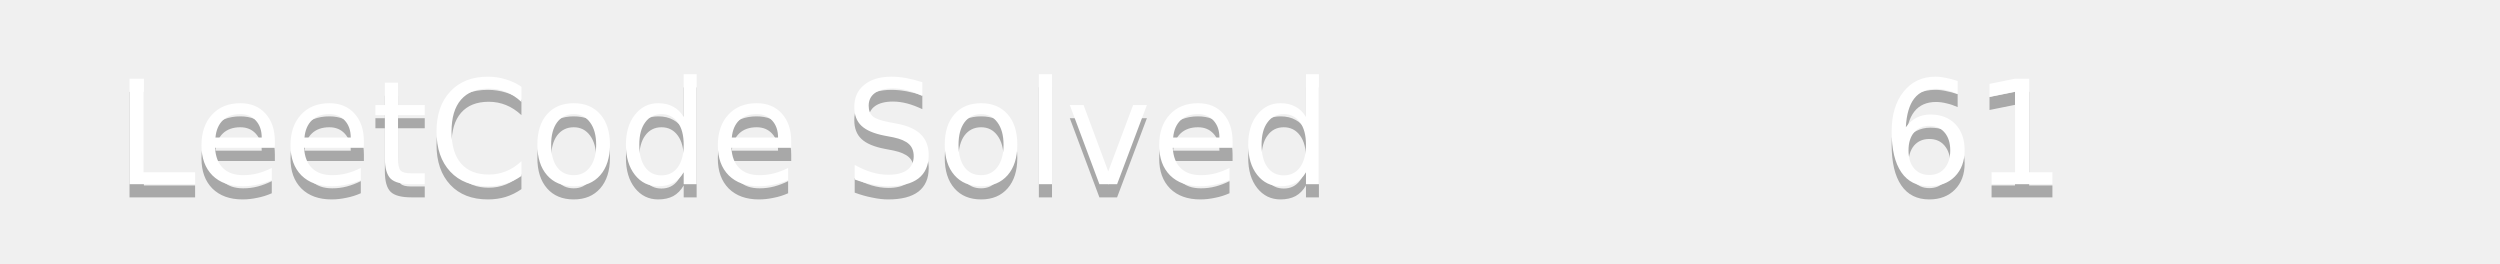
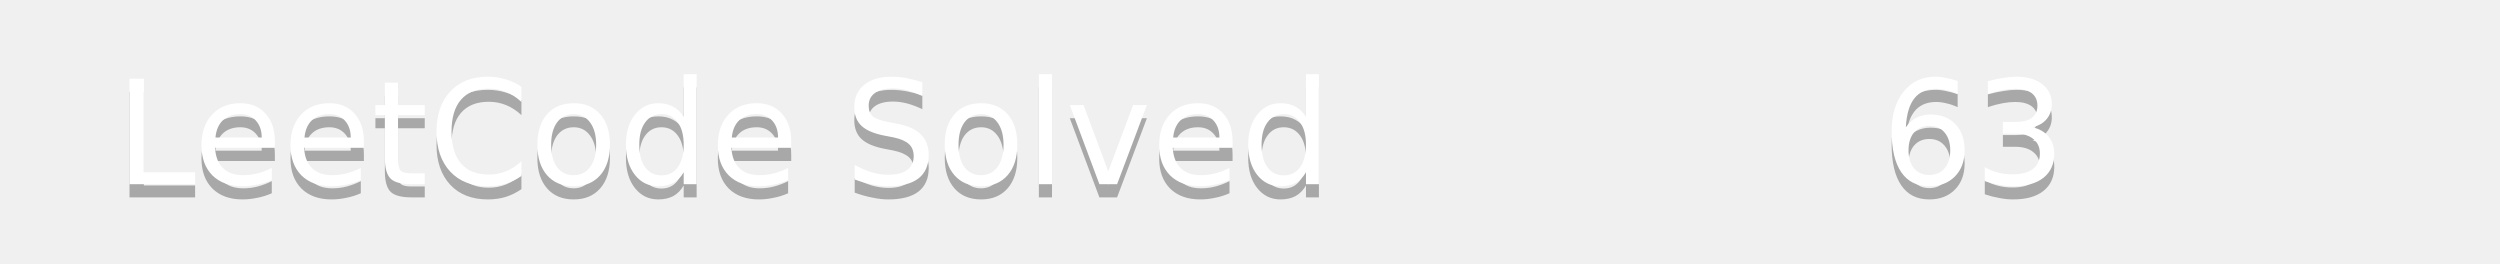
<svg xmlns="http://www.w3.org/2000/svg" width="190" height="20">
  <linearGradient id="b" x2="0" y2="100%">
    <stop offset="0" stop-color="#bbb" stop-opacity=".1" />
    <stop offset="1" stop-opacity=".1" />
  </linearGradient>
  <mask id="a">
    <rect width="190" height="20" rx="3" fill="#fff" />
  </mask>
  <g mask="url(#a)">
    <path fill="#555" d="0 0h110v20H0z" />
    <path fill="#ffa116" d="110 0h80v20H110z" />
    <path fill="url(#b)" d="0 0h190v20H0z" />
  </g>
  <g fill="#fff" text-anchor="middle" font-family="DejaVu Sans,Verdana,Geneva,sans-serif" font-size="11">
    <text x="55" y="15" fill="#010101" fill-opacity=".3">LeetCode Solved</text>
    <text x="55" y="14">LeetCode Solved</text>
-     <text x="150" y="15" fill="#010101" fill-opacity=".3">61</text>
-     <text x="150" y="14">61</text>
+     <text x="150" y="15" fill="#010101" fill-opacity=".3">63</text>
+     <text x="150" y="14">63</text>
  </g>
</svg>
